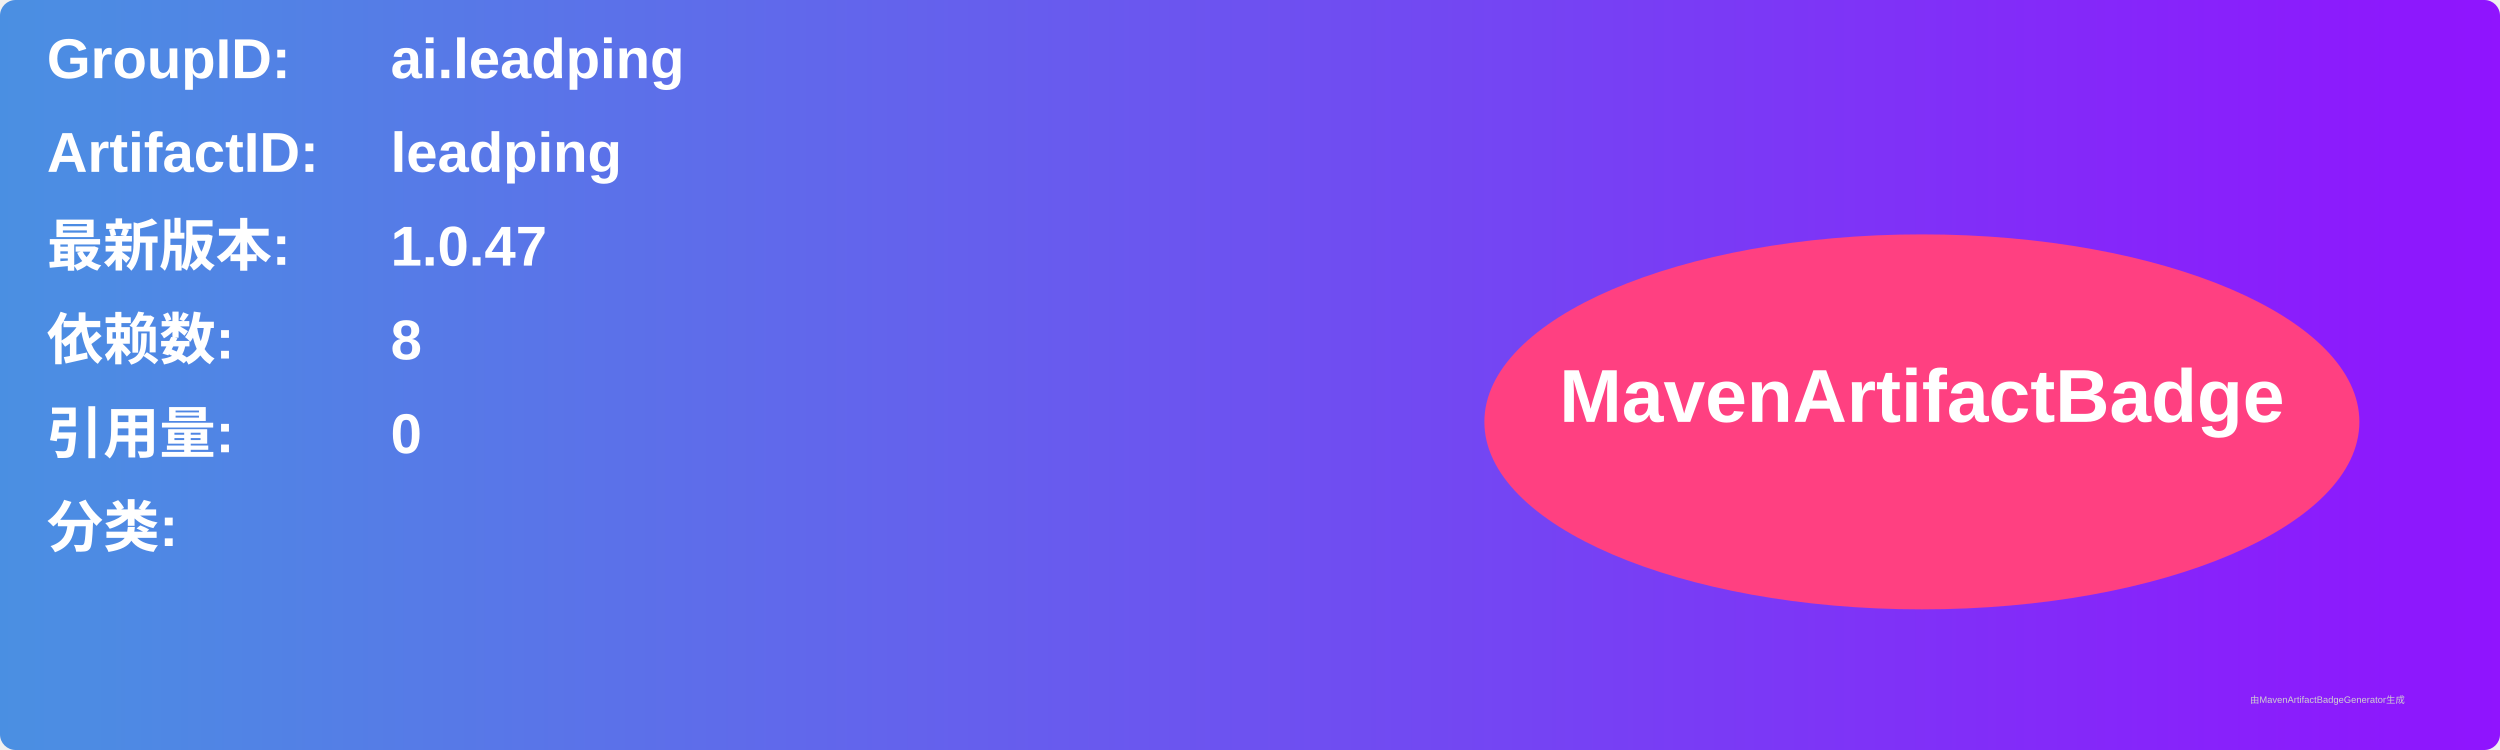
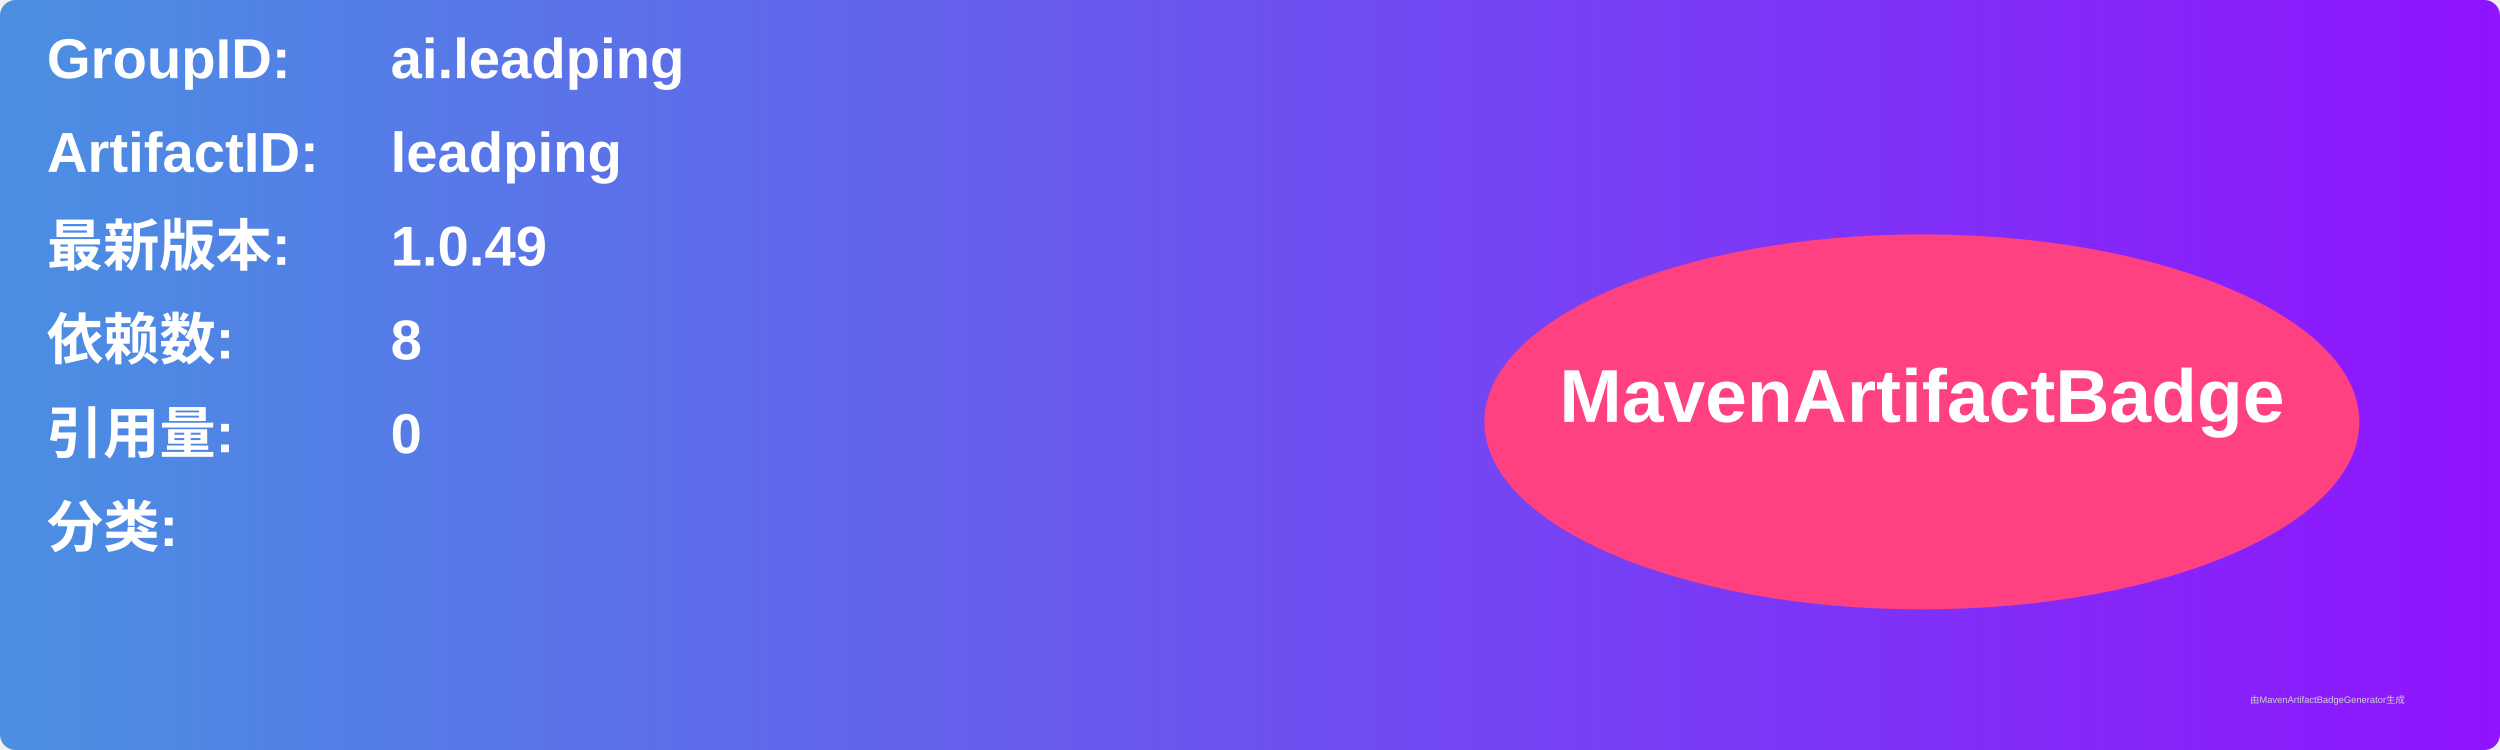
<svg xmlns="http://www.w3.org/2000/svg" width="800" height="240" viewBox="0 0 800 240">
  <linearGradient id="grad" x1="0%" y1="0%" x2="100%" y2="0%">
    <stop offset="0%" stop-color="#4a90e2" />
    <stop offset="100%" stop-color="#9013fe" />
  </linearGradient>
  <rect width="100%" height="100%" rx="5" ry="5" fill="url(#grad)" />
  <g transform="translate(15, 15)">
    <text x="0" y="10" font-family="Arial" font-size="18" fill="white" font-weight="bold" width="260">GroupID:</text>
    <text x="110" y="10" font-family="Arial" font-size="18" fill="white" font-weight="bold" width="460">ai.leadping</text>
    <text x="0" y="40" font-family="Arial" font-size="18" fill="white" font-weight="bold" width="260">ArtifactID:</text>
    <text x="110" y="40" font-family="Arial" font-size="18" fill="white" font-weight="bold" width="460">leadping</text>
    <text x="0" y="70" font-family="Arial" font-size="18" fill="white" font-weight="bold">最新版本:</text>
    <text x="110" y="70" font-family="Arial" font-size="18" fill="white" font-weight="bold">
-       <tspan font-weight="bold">1.0.47</tspan>
+       <tspan font-weight="bold">1.0.49</tspan>
    </text>
    <text x="0" y="100" font-family="Arial" font-size="18" fill="white" font-weight="bold">依赖数: </text>
    <text x="110" y="100" font-family="Arial" font-size="18" fill="white">
      <tspan font-weight="bold">8</tspan>
    </text>
    <text x="0" y="130" font-family="Arial" font-size="18" fill="white" font-weight="bold">引用量: </text>
    <text x="110" y="130" font-family="Arial" font-size="18" fill="white">
      <tspan font-weight="bold">0</tspan>
    </text>
    <text x="0" y="160" font-family="Arial" font-size="18" fill="white" font-weight="bold">分类:</text>
    <text x="10" y="190" font-family="Arial" font-size="10" fill="white">
      <tspan font-weight="bold" />
    </text>
    <ellipse cx="600" cy="120" rx="140" ry="60" fill="#ff4081" />
    <text x="600" y="120" text-anchor="middle" font-family="Arial" font-size="24" fill="white" font-weight="bold">MavenArtifactBadge</text>
  </g>
  <text x="720" y="225" font-family="Arial" font-size="3" fill="#d0d0d0">由MavenArtifactBadgeGenerator生成</text>
</svg>
